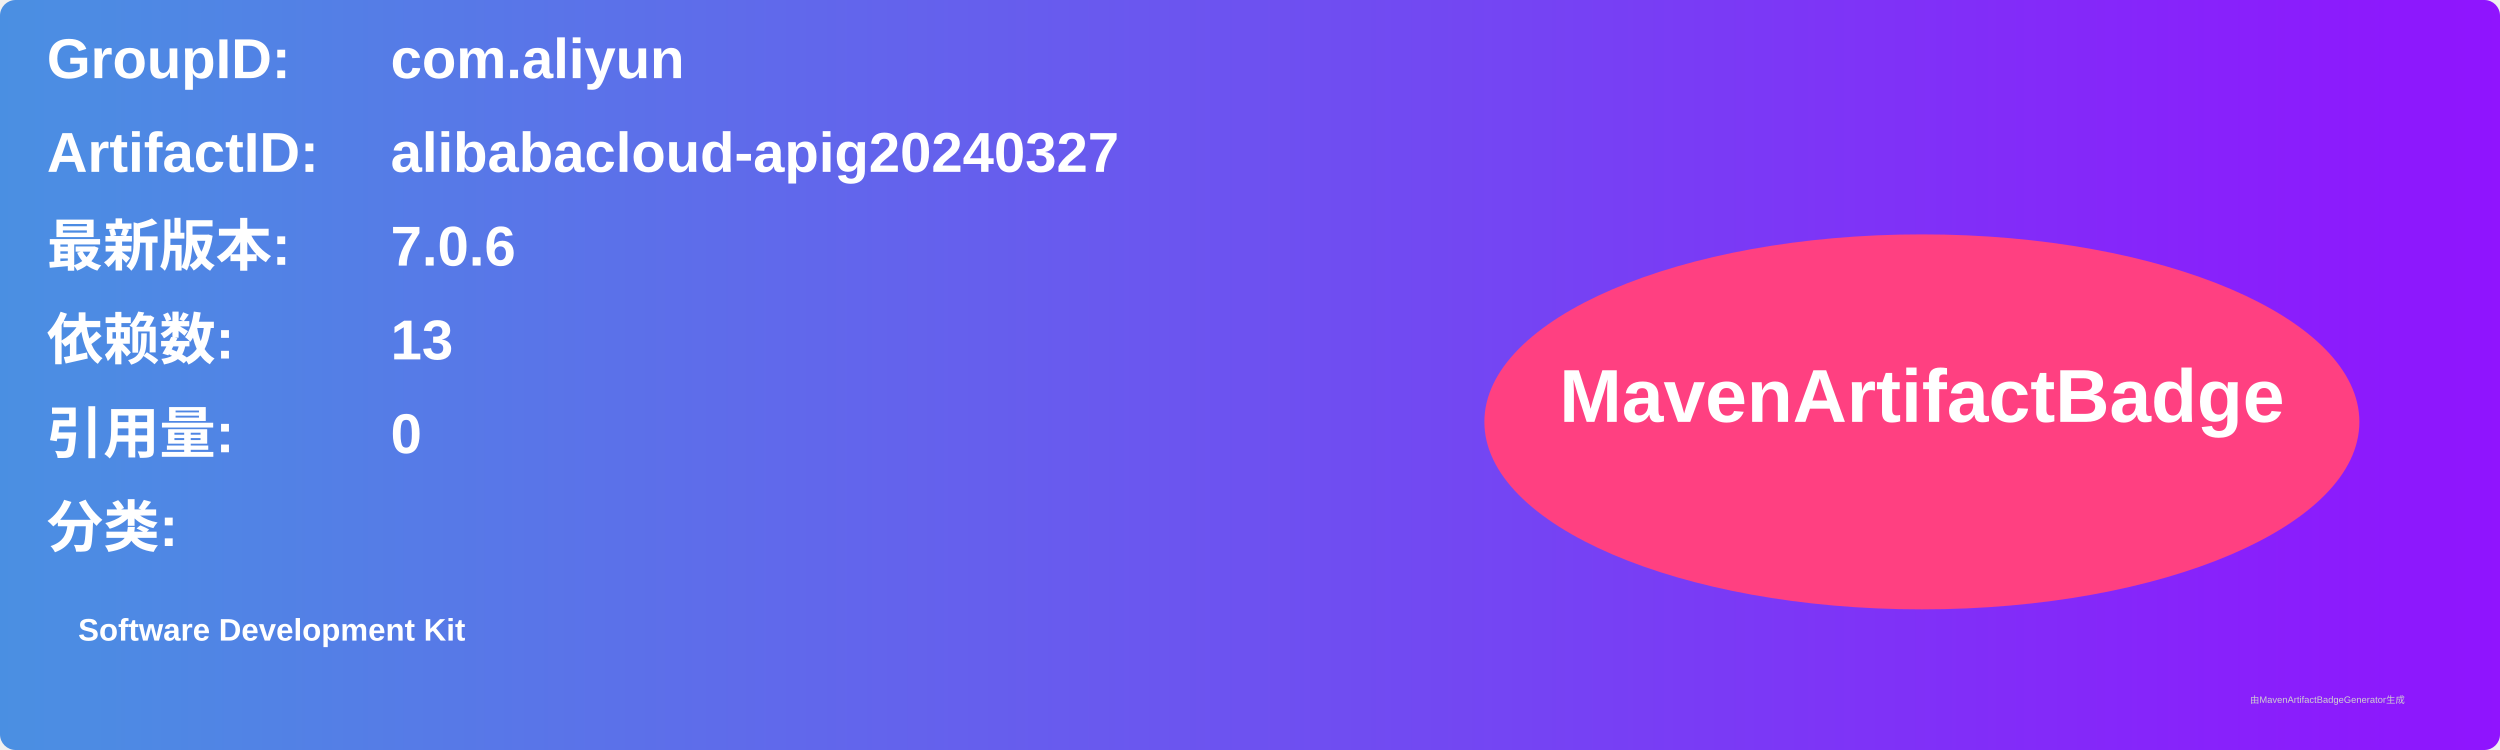
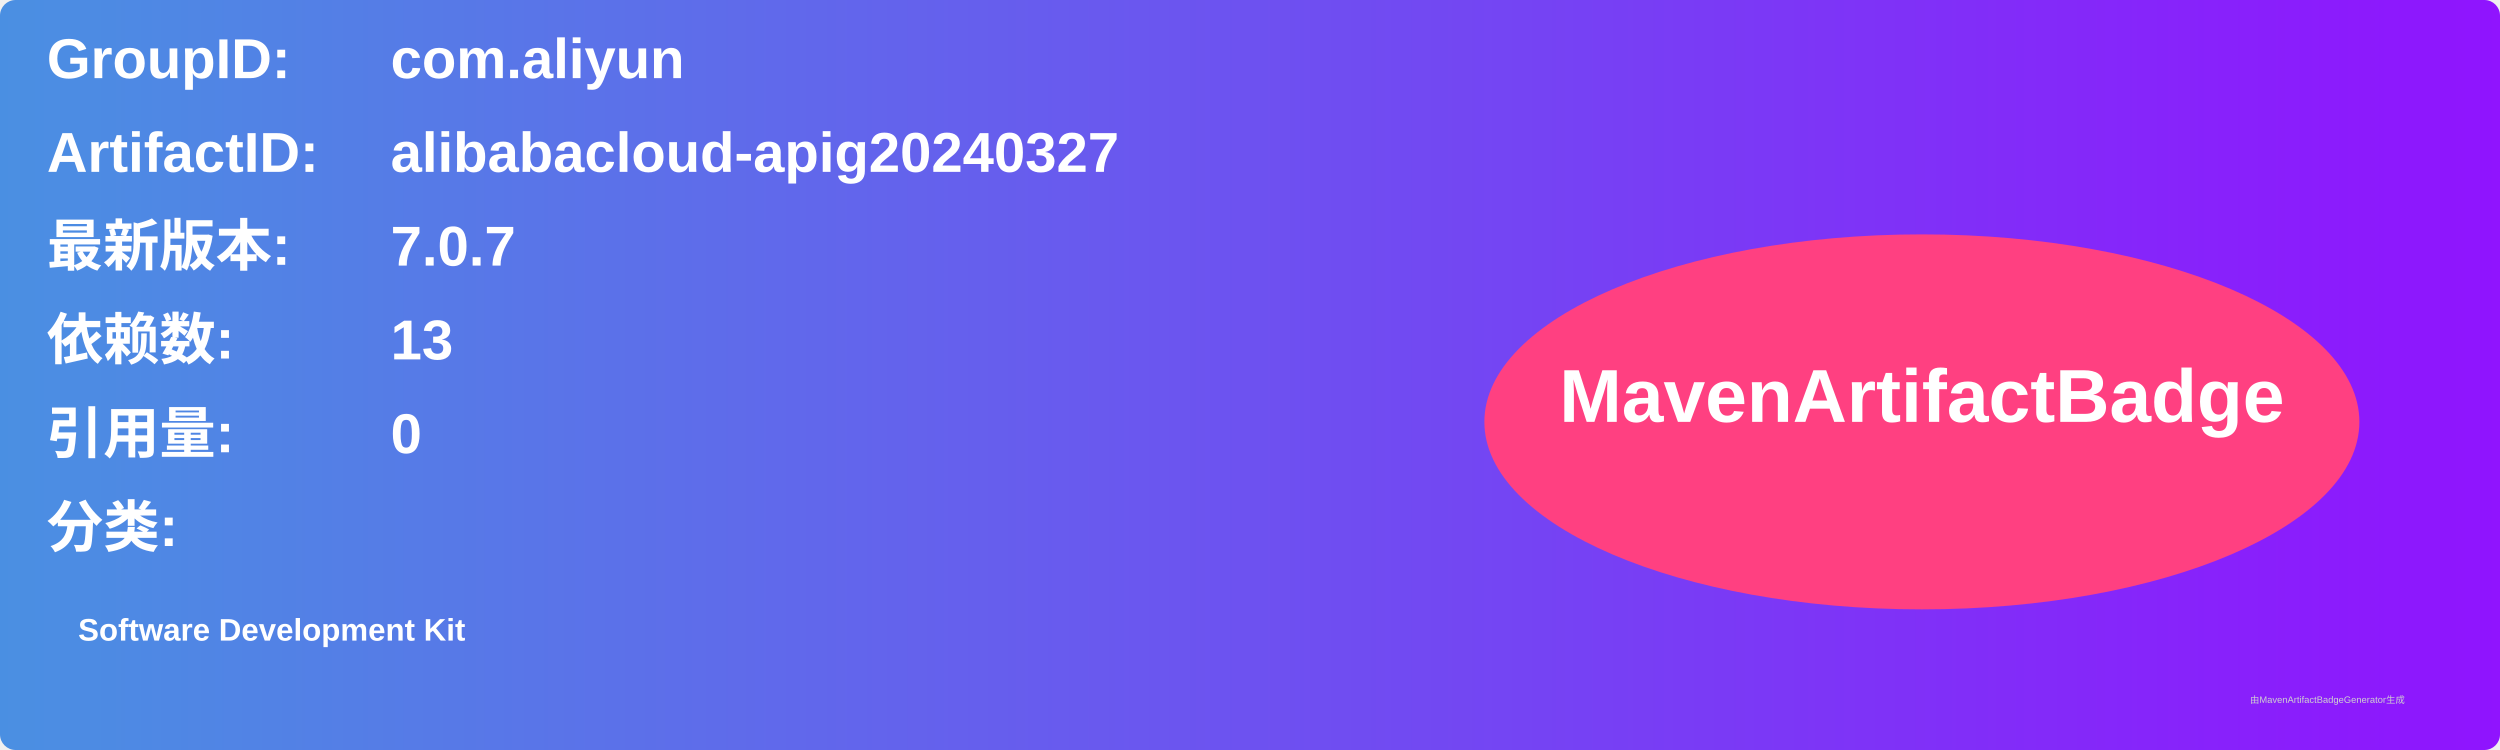
<svg xmlns="http://www.w3.org/2000/svg" width="800" height="240" viewBox="0 0 800 240">
  <linearGradient id="grad" x1="0%" y1="0%" x2="100%" y2="0%">
    <stop offset="0%" stop-color="#4a90e2" />
    <stop offset="100%" stop-color="#9013fe" />
  </linearGradient>
  <rect width="100%" height="100%" rx="5" ry="5" fill="url(#grad)" />
  <g transform="translate(15, 15)">
    <text x="0" y="10" font-family="Arial" font-size="18" fill="white" font-weight="bold" width="260">GroupID:</text>
    <text x="110" y="10" font-family="Arial" font-size="18" fill="white" font-weight="bold" width="460">com.aliyun</text>
    <text x="0" y="40" font-family="Arial" font-size="18" fill="white" font-weight="bold" width="260">ArtifactID:</text>
    <text x="110" y="40" font-family="Arial" font-size="18" fill="white" font-weight="bold" width="460">alibabacloud-apig20240327</text>
    <text x="0" y="70" font-family="Arial" font-size="18" fill="white" font-weight="bold">最新版本:</text>
    <text x="110" y="70" font-family="Arial" font-size="18" fill="white" font-weight="bold">
-       <tspan font-weight="bold">7.0.6</tspan>
+       <tspan font-weight="bold">7.0.7</tspan>
    </text>
    <text x="0" y="100" font-family="Arial" font-size="18" fill="white" font-weight="bold">依赖数: </text>
    <text x="110" y="100" font-family="Arial" font-size="18" fill="white">
      <tspan font-weight="bold">13</tspan>
    </text>
    <text x="0" y="130" font-family="Arial" font-size="18" fill="white" font-weight="bold">引用量: </text>
    <text x="110" y="130" font-family="Arial" font-size="18" fill="white">
      <tspan font-weight="bold">0</tspan>
    </text>
    <text x="0" y="160" font-family="Arial" font-size="18" fill="white" font-weight="bold">分类:</text>
    <text x="10" y="190" font-family="Arial" font-size="10" fill="white">
      <tspan font-weight="bold">Software Development Kit</tspan>
    </text>
    <ellipse cx="600" cy="120" rx="140" ry="60" fill="#ff4081" />
    <text x="600" y="120" text-anchor="middle" font-family="Arial" font-size="24" fill="white" font-weight="bold">MavenArtifactBadge</text>
  </g>
  <text x="720" y="225" font-family="Arial" font-size="3" fill="#d0d0d0">由MavenArtifactBadgeGenerator生成</text>
</svg>
